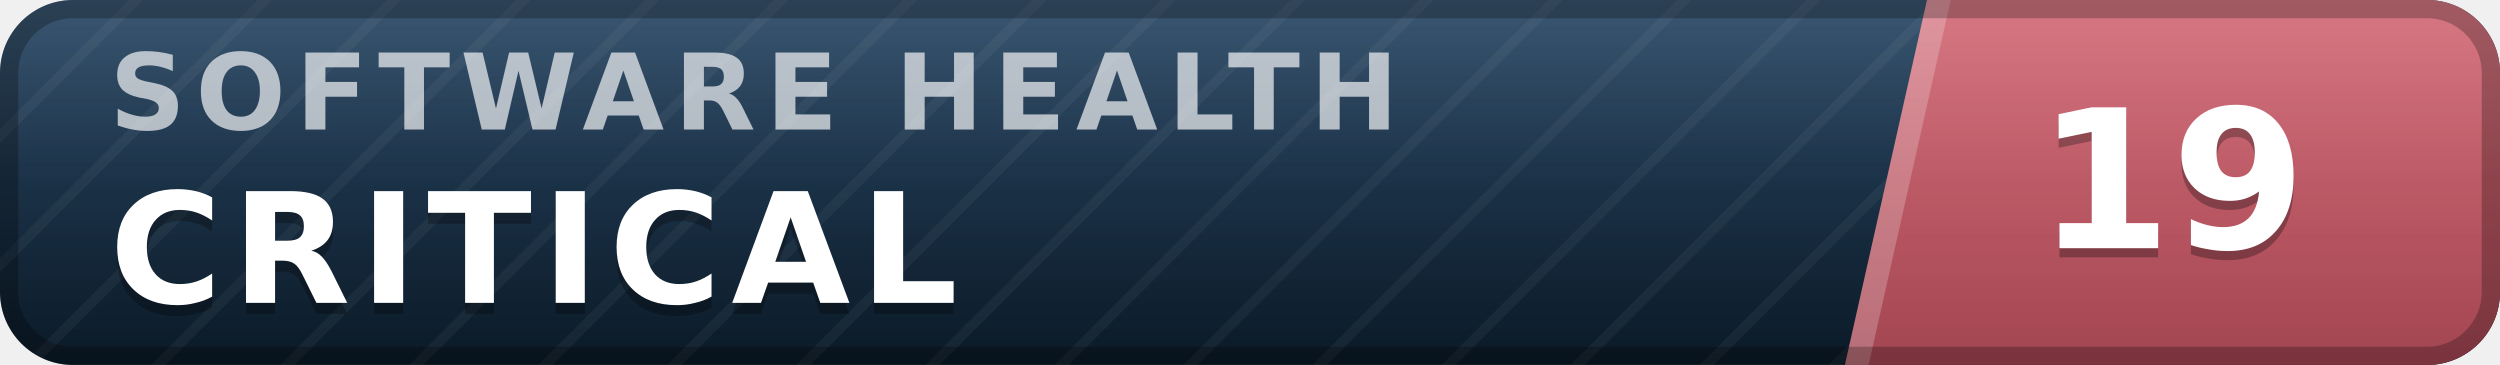
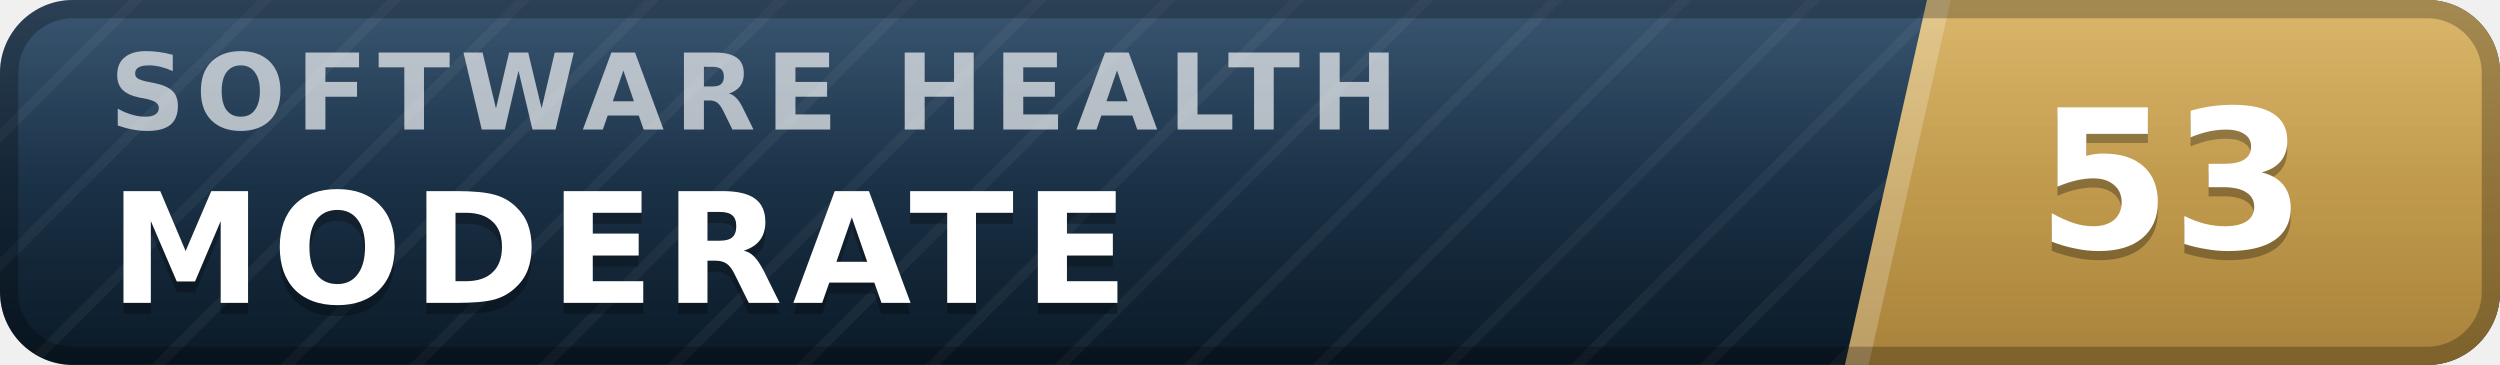
- <svg xmlns="http://www.w3.org/2000/svg" width="137" height="20" viewBox="0 0 137 20" role="img" aria-label="inspect.software software health index 19 of 100, critical" font-family="Verdana,DejaVu Sans,Geneva,sans-serif">
+ <svg xmlns="http://www.w3.org/2000/svg" width="137" height="20" viewBox="0 0 137 20" role="img" aria-label="inspect.software software health index 53 of 100, moderate" font-family="Verdana,DejaVu Sans,Geneva,sans-serif">
  <defs>
    <linearGradient id="plate" x1="0" y1="0" x2="0" y2="1">
      <stop offset="0" stop-color="#1d3d5c" />
      <stop offset="1" stop-color="#0a1926" />
    </linearGradient>
    <linearGradient id="endplate" x1="0" y1="0" x2="0" y2="1">
-       <stop offset="0" stop-color="#d16471" />
-       <stop offset="1" stop-color="#a34551" />
+       <stop offset="0" stop-color="#d5ac55" />
+       <stop offset="1" stop-color="#a8823a" />
    </linearGradient>
    <linearGradient id="gloss" x1="0" y1="0" x2="0" y2="1">
      <stop offset="0" stop-color="#fff" stop-opacity=".13" />
      <stop offset=".5" stop-color="#fff" stop-opacity=".03" />
      <stop offset="1" stop-color="#fff" stop-opacity="0" />
    </linearGradient>
    <pattern id="guilloche" width="5" height="5" patternUnits="userSpaceOnUse" patternTransform="rotate(45)">
      <line x1="0" y1="0" x2="0" y2="5" stroke="#fff" stroke-opacity=".045" stroke-width="1.1" />
    </pattern>
    <clipPath id="rounded">
      <rect width="137" height="20" rx="4" />
    </clipPath>
  </defs>
  <g clip-path="url(#rounded)">
    <rect width="137" height="20" fill="url(#plate)" />
    <rect width="137" height="20" fill="url(#guilloche)" />
    <polygon points="105.6,0 137,0 137,20 101.1,20" fill="url(#endplate)" />
    <polygon points="105.6,0 106.9,0 102.4,20 101.1,20" fill="#fff" fill-opacity=".22" />
    <text x="6.0" y="7.1" font-size="5.8" letter-spacing="0.55" fill="#fff" fill-opacity=".66" font-weight="bold" textLength="76.3" lengthAdjust="spacing">SOFTWARE HEALTH</text>
-     <text x="6.0" y="17.2" font-size="8.4" fill="#000" fill-opacity=".3" font-weight="bold" letter-spacing="0.55" textLength="50.4" lengthAdjust="spacing">CRITICAL</text>
-     <text x="6.0" y="16.6" font-size="8.4" fill="#fff" font-weight="bold" letter-spacing="0.55" textLength="50.4" lengthAdjust="spacing">CRITICAL</text>
-     <text x="119.0" y="14.1" font-size="10.6" fill="#000" fill-opacity=".3" font-weight="bold" text-anchor="middle">19</text>
-     <text x="119.0" y="13.6" font-size="10.6" fill="#fff" font-weight="bold" text-anchor="middle">19</text>
+     <text x="6.0" y="17.2" font-size="8.4" fill="#000" fill-opacity=".3" font-weight="bold" letter-spacing="0.55" textLength="59.5" lengthAdjust="spacing">MODERATE</text>
+     <text x="6.0" y="16.6" font-size="8.4" fill="#fff" font-weight="bold" letter-spacing="0.55" textLength="59.5" lengthAdjust="spacing">MODERATE</text>
+     <text x="119.0" y="14.1" font-size="10.6" fill="#000" fill-opacity=".3" font-weight="bold" text-anchor="middle">53</text>
+     <text x="119.0" y="13.6" font-size="10.6" fill="#fff" font-weight="bold" text-anchor="middle">53</text>
    <rect width="137" height="20" fill="url(#gloss)" />
  </g>
  <rect x=".5" y=".5" width="136" height="19" rx="3.5" fill="none" stroke="#000" stroke-opacity=".25" />
</svg>
